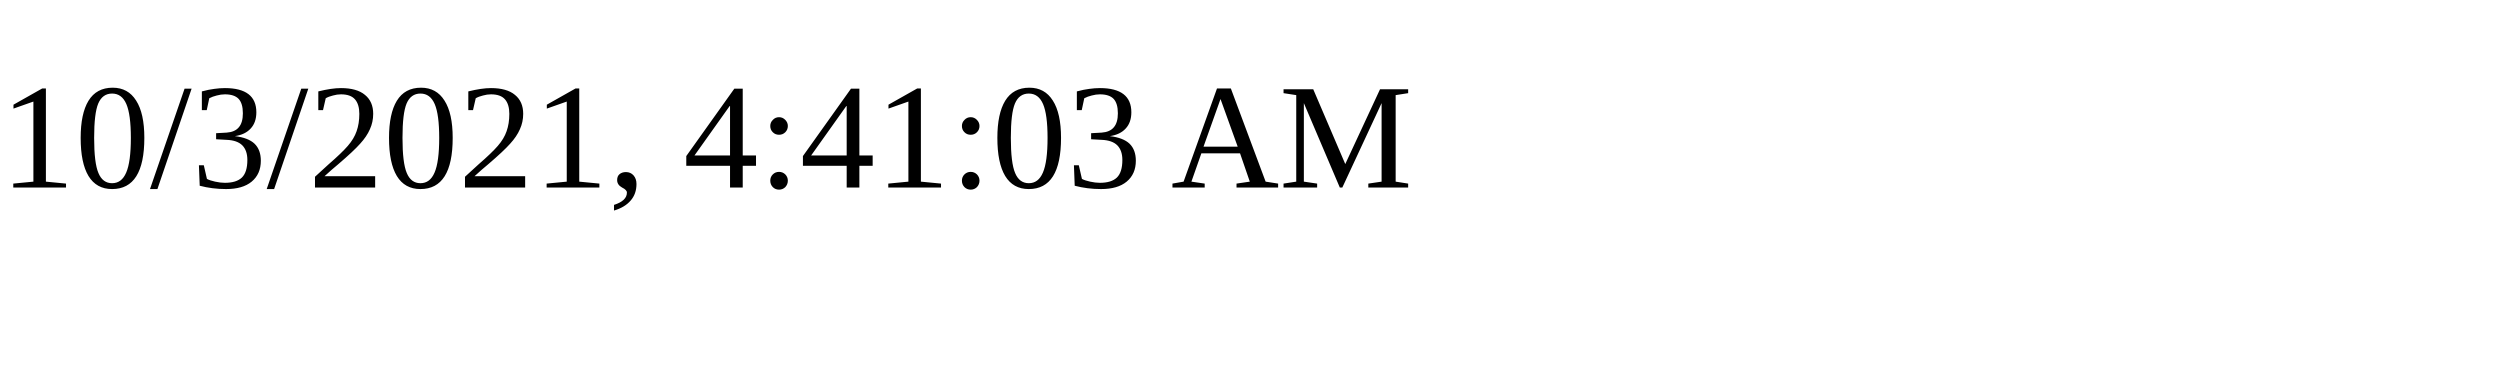
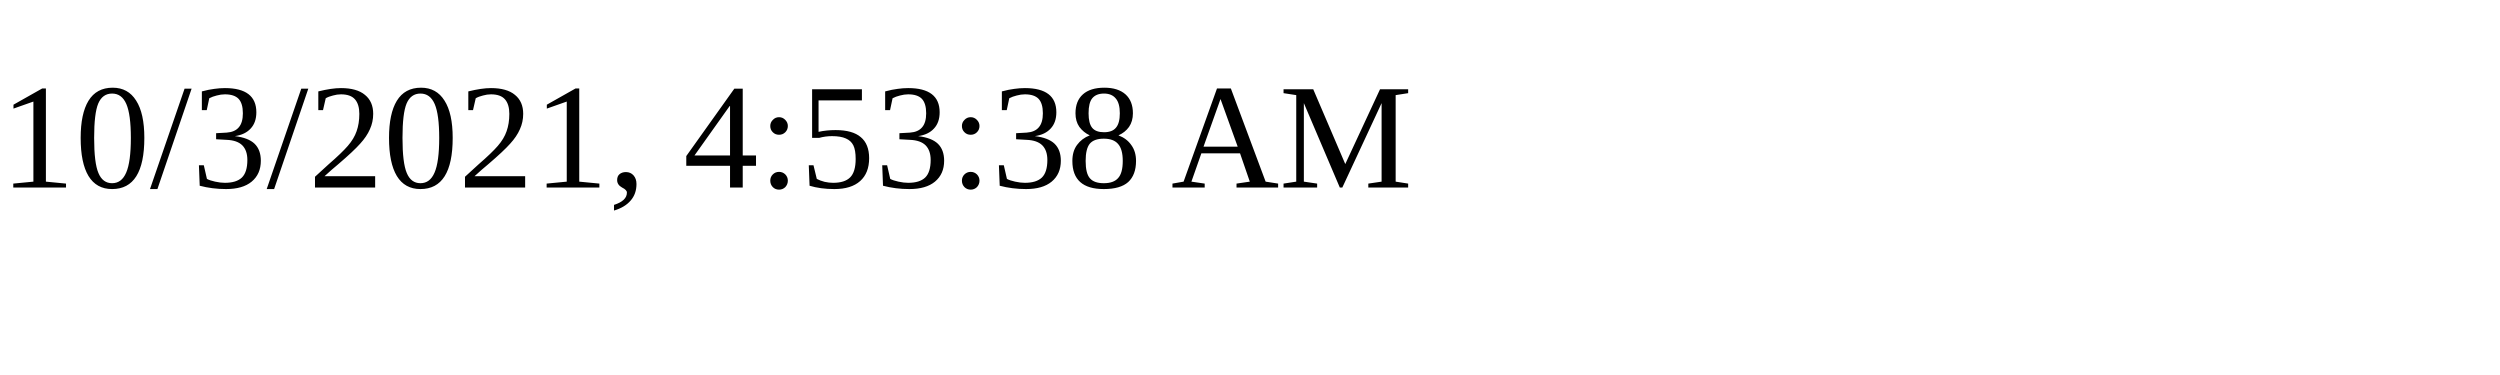
<svg xmlns="http://www.w3.org/2000/svg" height="30" width="200">
-   <text x="0" y="15">10/3/2021, 4:41:03 AM</text>
+   <text x="0" y="15">10/3/2021, 4:53:38 AM</text>
</svg>
